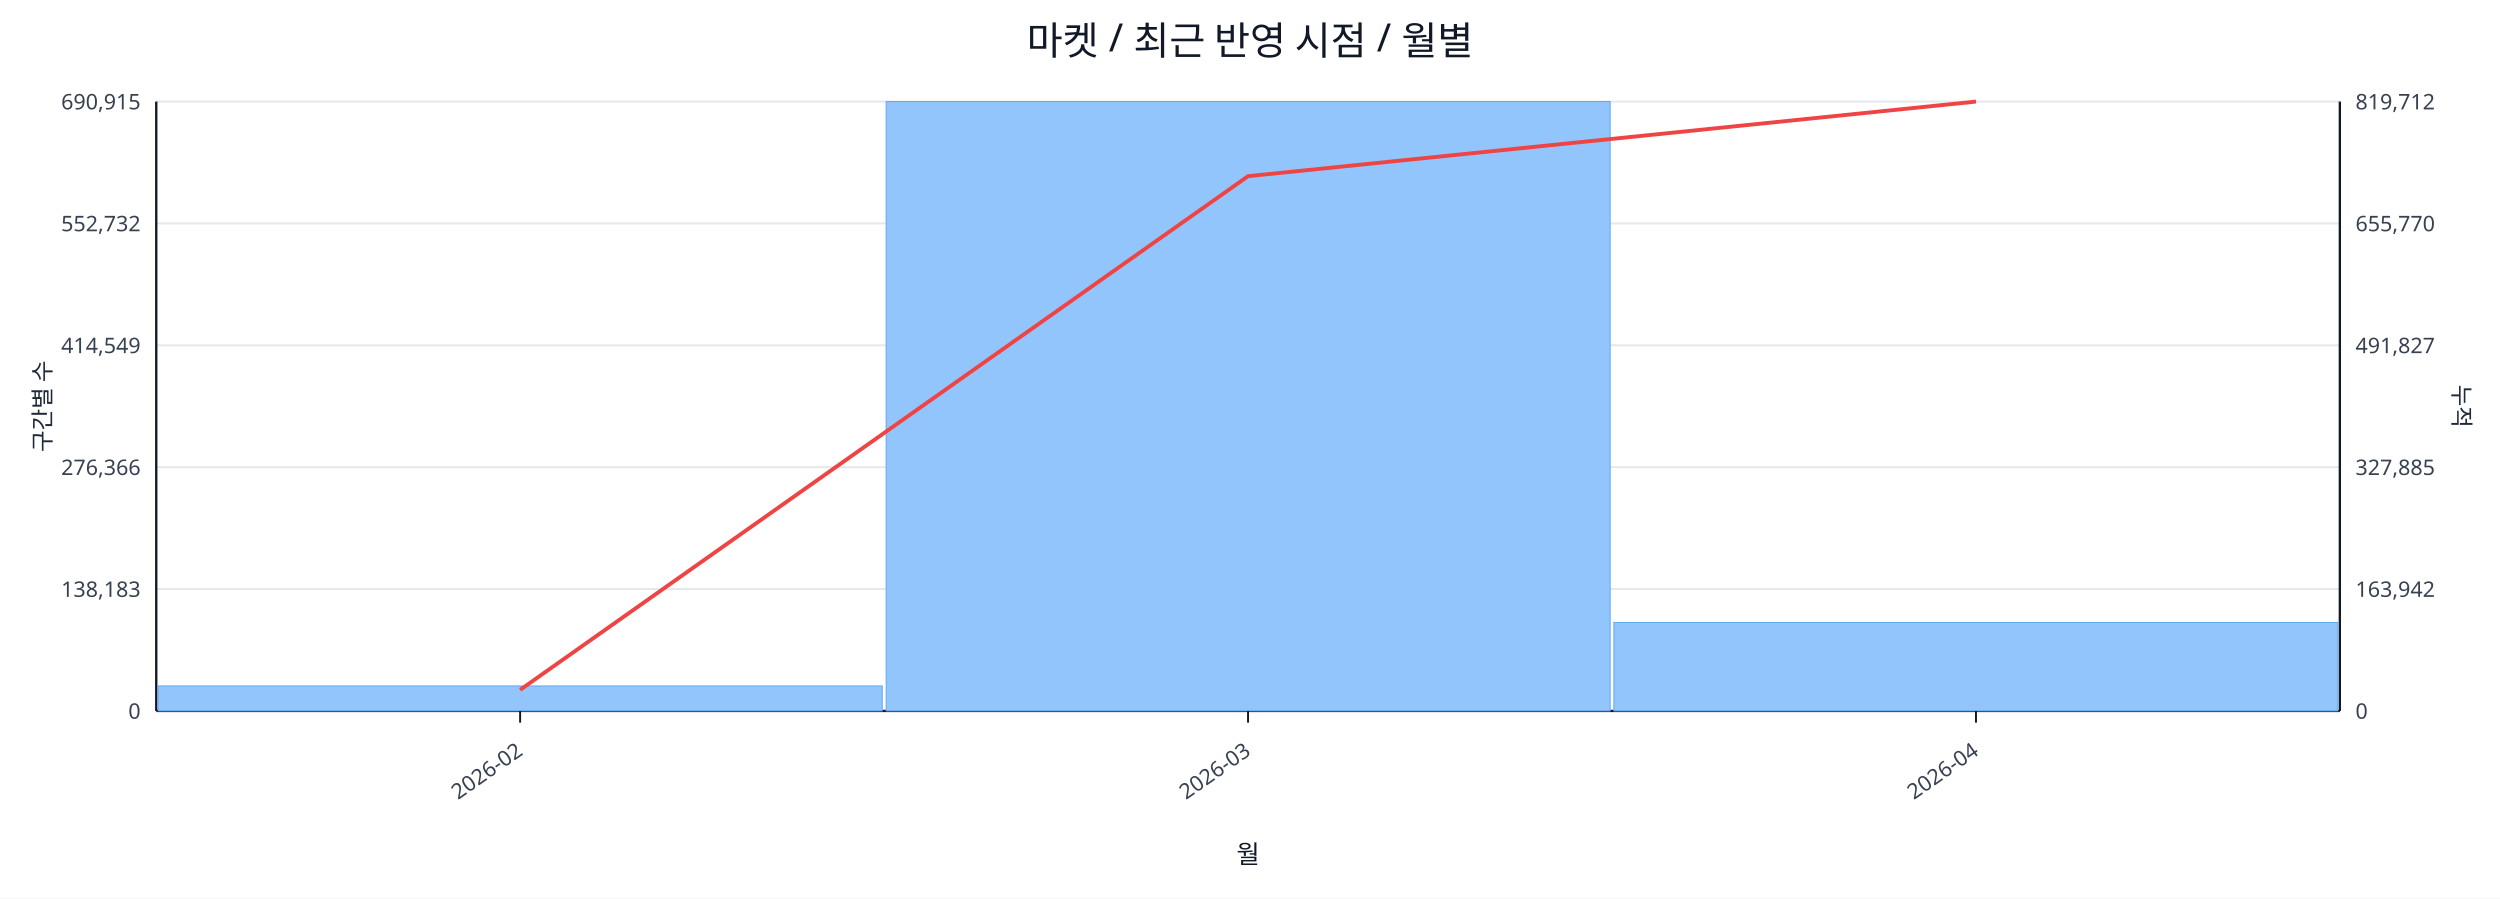
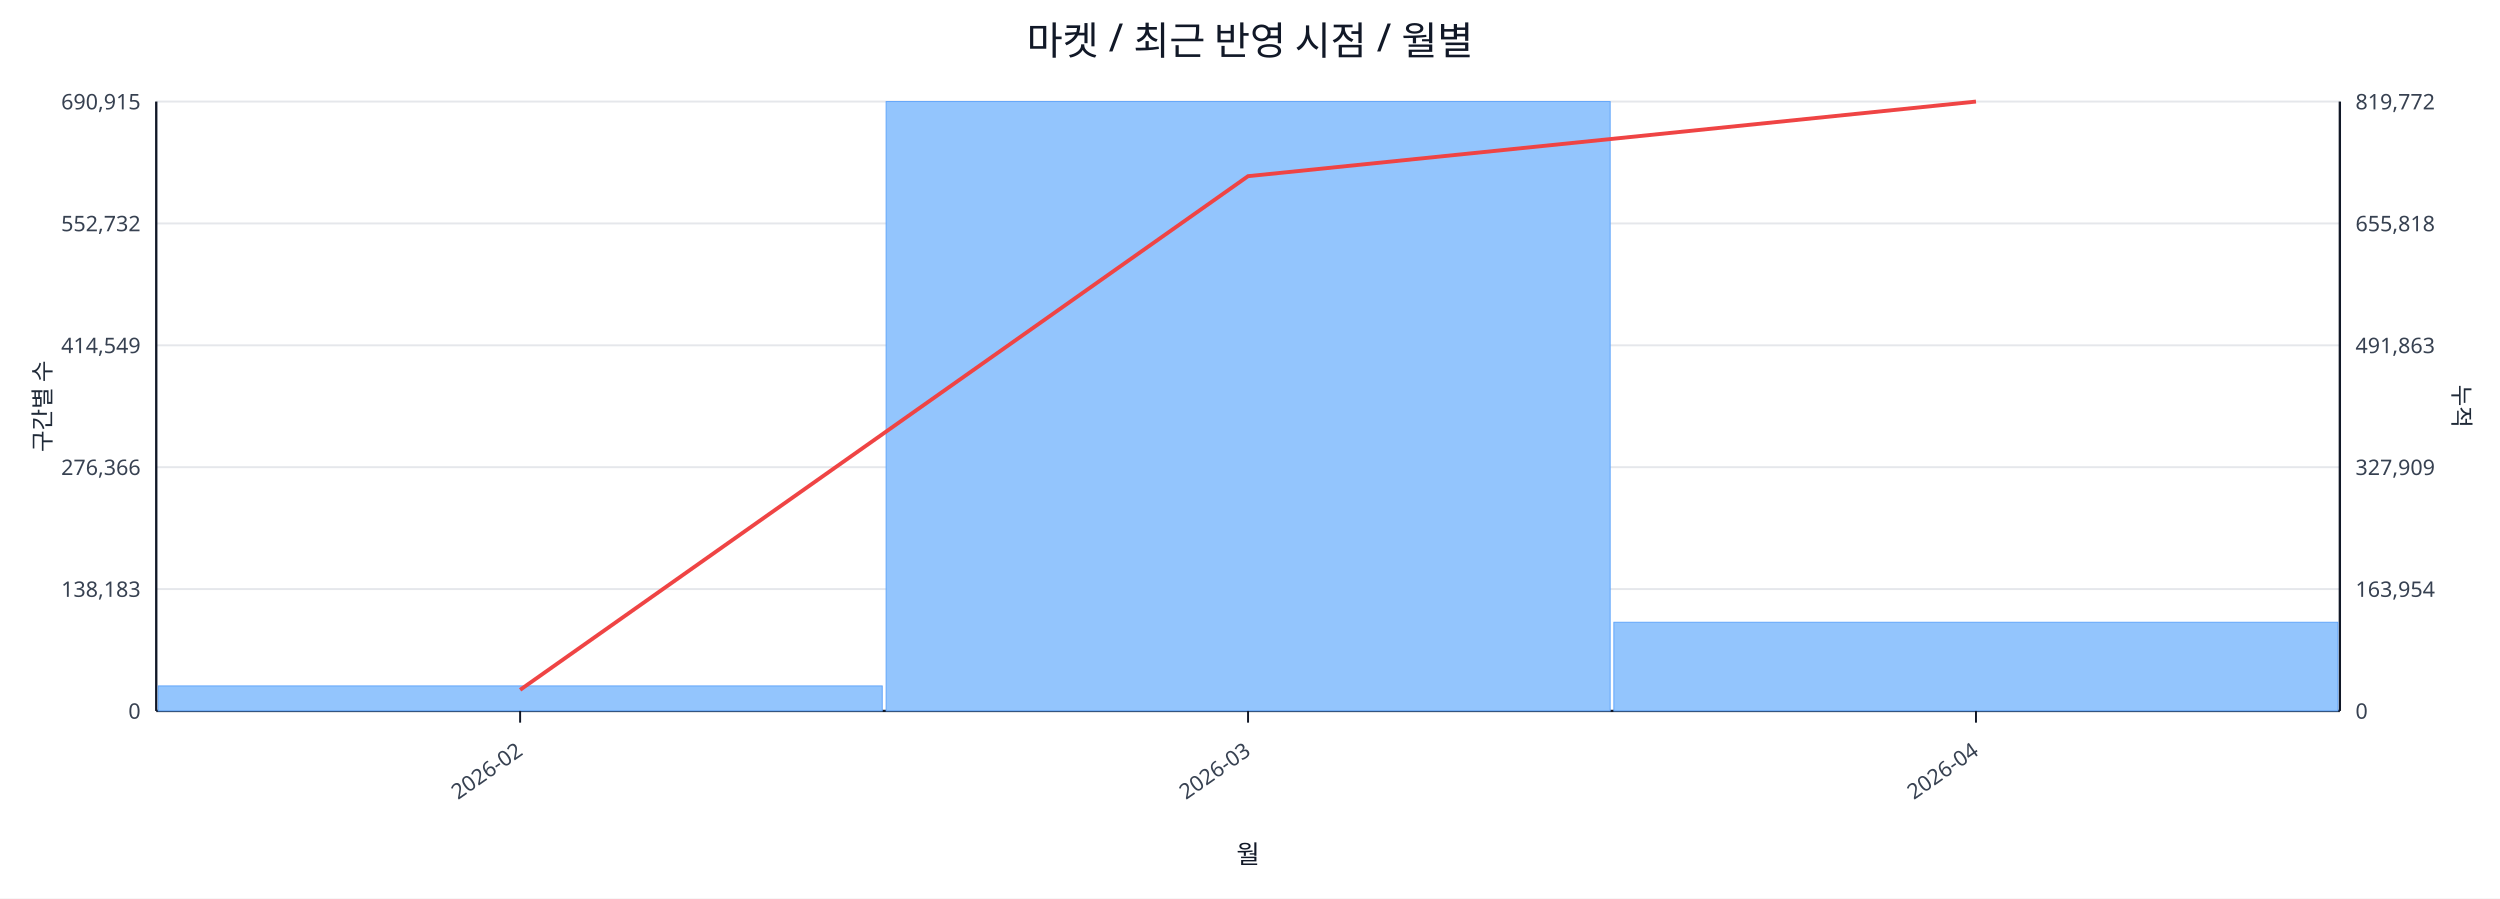
<svg xmlns="http://www.w3.org/2000/svg" width="1280" height="460" viewBox="0 0 1280 460">
  <rect x="0" y="0" width="100%" height="100%" fill="#ffffff" />
  <text x="640.0" y="28" font-size="20" text-anchor="middle" font-family="sans-serif" fill="#111827">마켓 / 최근 반영 시점 / 월별</text>
  <line x1="80.0" y1="52.0" x2="1198.0" y2="52.0" stroke="#e5e7eb" stroke-width="1" />
  <text x="72.0" y="56.0" font-size="11" text-anchor="end" font-family="sans-serif" fill="#374151">690,915</text>
-   <text x="1206.0" y="56.0" font-size="11" text-anchor="start" font-family="sans-serif" fill="#374151">819,712</text>
+   <text x="1206.0" y="56.0" font-size="11" text-anchor="start" font-family="sans-serif" fill="#374151">819,772</text>
  <line x1="80.0" y1="114.4" x2="1198.0" y2="114.4" stroke="#e5e7eb" stroke-width="1" />
  <text x="72.0" y="118.4" font-size="11" text-anchor="end" font-family="sans-serif" fill="#374151">552,732</text>
-   <text x="1206.0" y="118.4" font-size="11" text-anchor="start" font-family="sans-serif" fill="#374151">655,770</text>
+   <text x="1206.0" y="118.4" font-size="11" text-anchor="start" font-family="sans-serif" fill="#374151">655,818</text>
  <line x1="80.0" y1="176.8" x2="1198.0" y2="176.8" stroke="#e5e7eb" stroke-width="1" />
  <text x="72.0" y="180.8" font-size="11" text-anchor="end" font-family="sans-serif" fill="#374151">414,549</text>
-   <text x="1206.0" y="180.8" font-size="11" text-anchor="start" font-family="sans-serif" fill="#374151">491,827</text>
+   <text x="1206.0" y="180.8" font-size="11" text-anchor="start" font-family="sans-serif" fill="#374151">491,863</text>
  <line x1="80.0" y1="239.2" x2="1198.0" y2="239.2" stroke="#e5e7eb" stroke-width="1" />
  <text x="72.0" y="243.2" font-size="11" text-anchor="end" font-family="sans-serif" fill="#374151">276,366</text>
-   <text x="1206.0" y="243.2" font-size="11" text-anchor="start" font-family="sans-serif" fill="#374151">327,885</text>
+   <text x="1206.0" y="243.2" font-size="11" text-anchor="start" font-family="sans-serif" fill="#374151">327,909</text>
  <line x1="80.0" y1="301.6" x2="1198.0" y2="301.6" stroke="#e5e7eb" stroke-width="1" />
  <text x="72.0" y="305.6" font-size="11" text-anchor="end" font-family="sans-serif" fill="#374151">138,183</text>
-   <text x="1206.0" y="305.6" font-size="11" text-anchor="start" font-family="sans-serif" fill="#374151">163,942</text>
+   <text x="1206.0" y="305.6" font-size="11" text-anchor="start" font-family="sans-serif" fill="#374151">163,954</text>
  <line x1="80.0" y1="364.0" x2="1198.0" y2="364.0" stroke="#e5e7eb" stroke-width="1" />
  <text x="72.0" y="368.0" font-size="11" text-anchor="end" font-family="sans-serif" fill="#374151">0</text>
  <text x="1206.0" y="368.0" font-size="11" text-anchor="start" font-family="sans-serif" fill="#374151">0</text>
  <line x1="80.0" y1="364.0" x2="1198.0" y2="364.0" stroke="#111827" stroke-width="1.2" />
  <line x1="80.0" y1="52.0" x2="80.0" y2="364.0" stroke="#111827" stroke-width="1.2" />
  <line x1="1198.0" y1="52.0" x2="1198.0" y2="364.0" stroke="#111827" stroke-width="1.2" />
  <rect x="81.0" y="351.2" width="370.7" height="12.8" fill="#93c5fd" stroke="#60a5fa" stroke-width="0.5" />
  <rect x="453.7" y="52.0" width="370.7" height="312.0" fill="#93c5fd" stroke="#60a5fa" stroke-width="0.5" />
-   <rect x="826.3" y="318.7" width="370.7" height="45.3" fill="#93c5fd" stroke="#60a5fa" stroke-width="0.5" />
+   <rect x="826.3" y="318.6" width="370.7" height="45.4" fill="#93c5fd" stroke="#60a5fa" stroke-width="0.5" />
  <polyline fill="none" stroke="#ef4444" stroke-width="2" points="266.3,353.2 639.0,90.2 1011.7,52.0" />
  <line x1="266.3" y1="364.0" x2="266.3" y2="370.0" stroke="#111827" stroke-width="1" />
  <text x="268.3" y="386.0" font-size="11" text-anchor="end" transform="rotate(-35 268.3 386.0)" font-family="sans-serif" fill="#374151">2026-02</text>
  <line x1="639.0" y1="364.0" x2="639.0" y2="370.0" stroke="#111827" stroke-width="1" />
  <text x="641.0" y="386.0" font-size="11" text-anchor="end" transform="rotate(-35 641.0 386.0)" font-family="sans-serif" fill="#374151">2026-03</text>
  <line x1="1011.7" y1="364.0" x2="1011.7" y2="370.0" stroke="#111827" stroke-width="1" />
  <text x="1013.7" y="386.0" font-size="11" text-anchor="end" transform="rotate(-35 1013.7 386.0)" font-family="sans-serif" fill="#374151">2026-04</text>
  <text x="26" y="208.0" font-size="12" transform="rotate(-90 26 208.0)" text-anchor="middle" font-family="sans-serif" fill="#1f2937">구간별 수</text>
  <text x="1256.0" y="208.0" font-size="12" transform="rotate(90 1256.0 208.0)" text-anchor="middle" font-family="sans-serif" fill="#1f2937">누적</text>
  <text x="639.0" y="442.0" font-size="13" text-anchor="middle" font-family="sans-serif" fill="#111827">월</text>
</svg>
